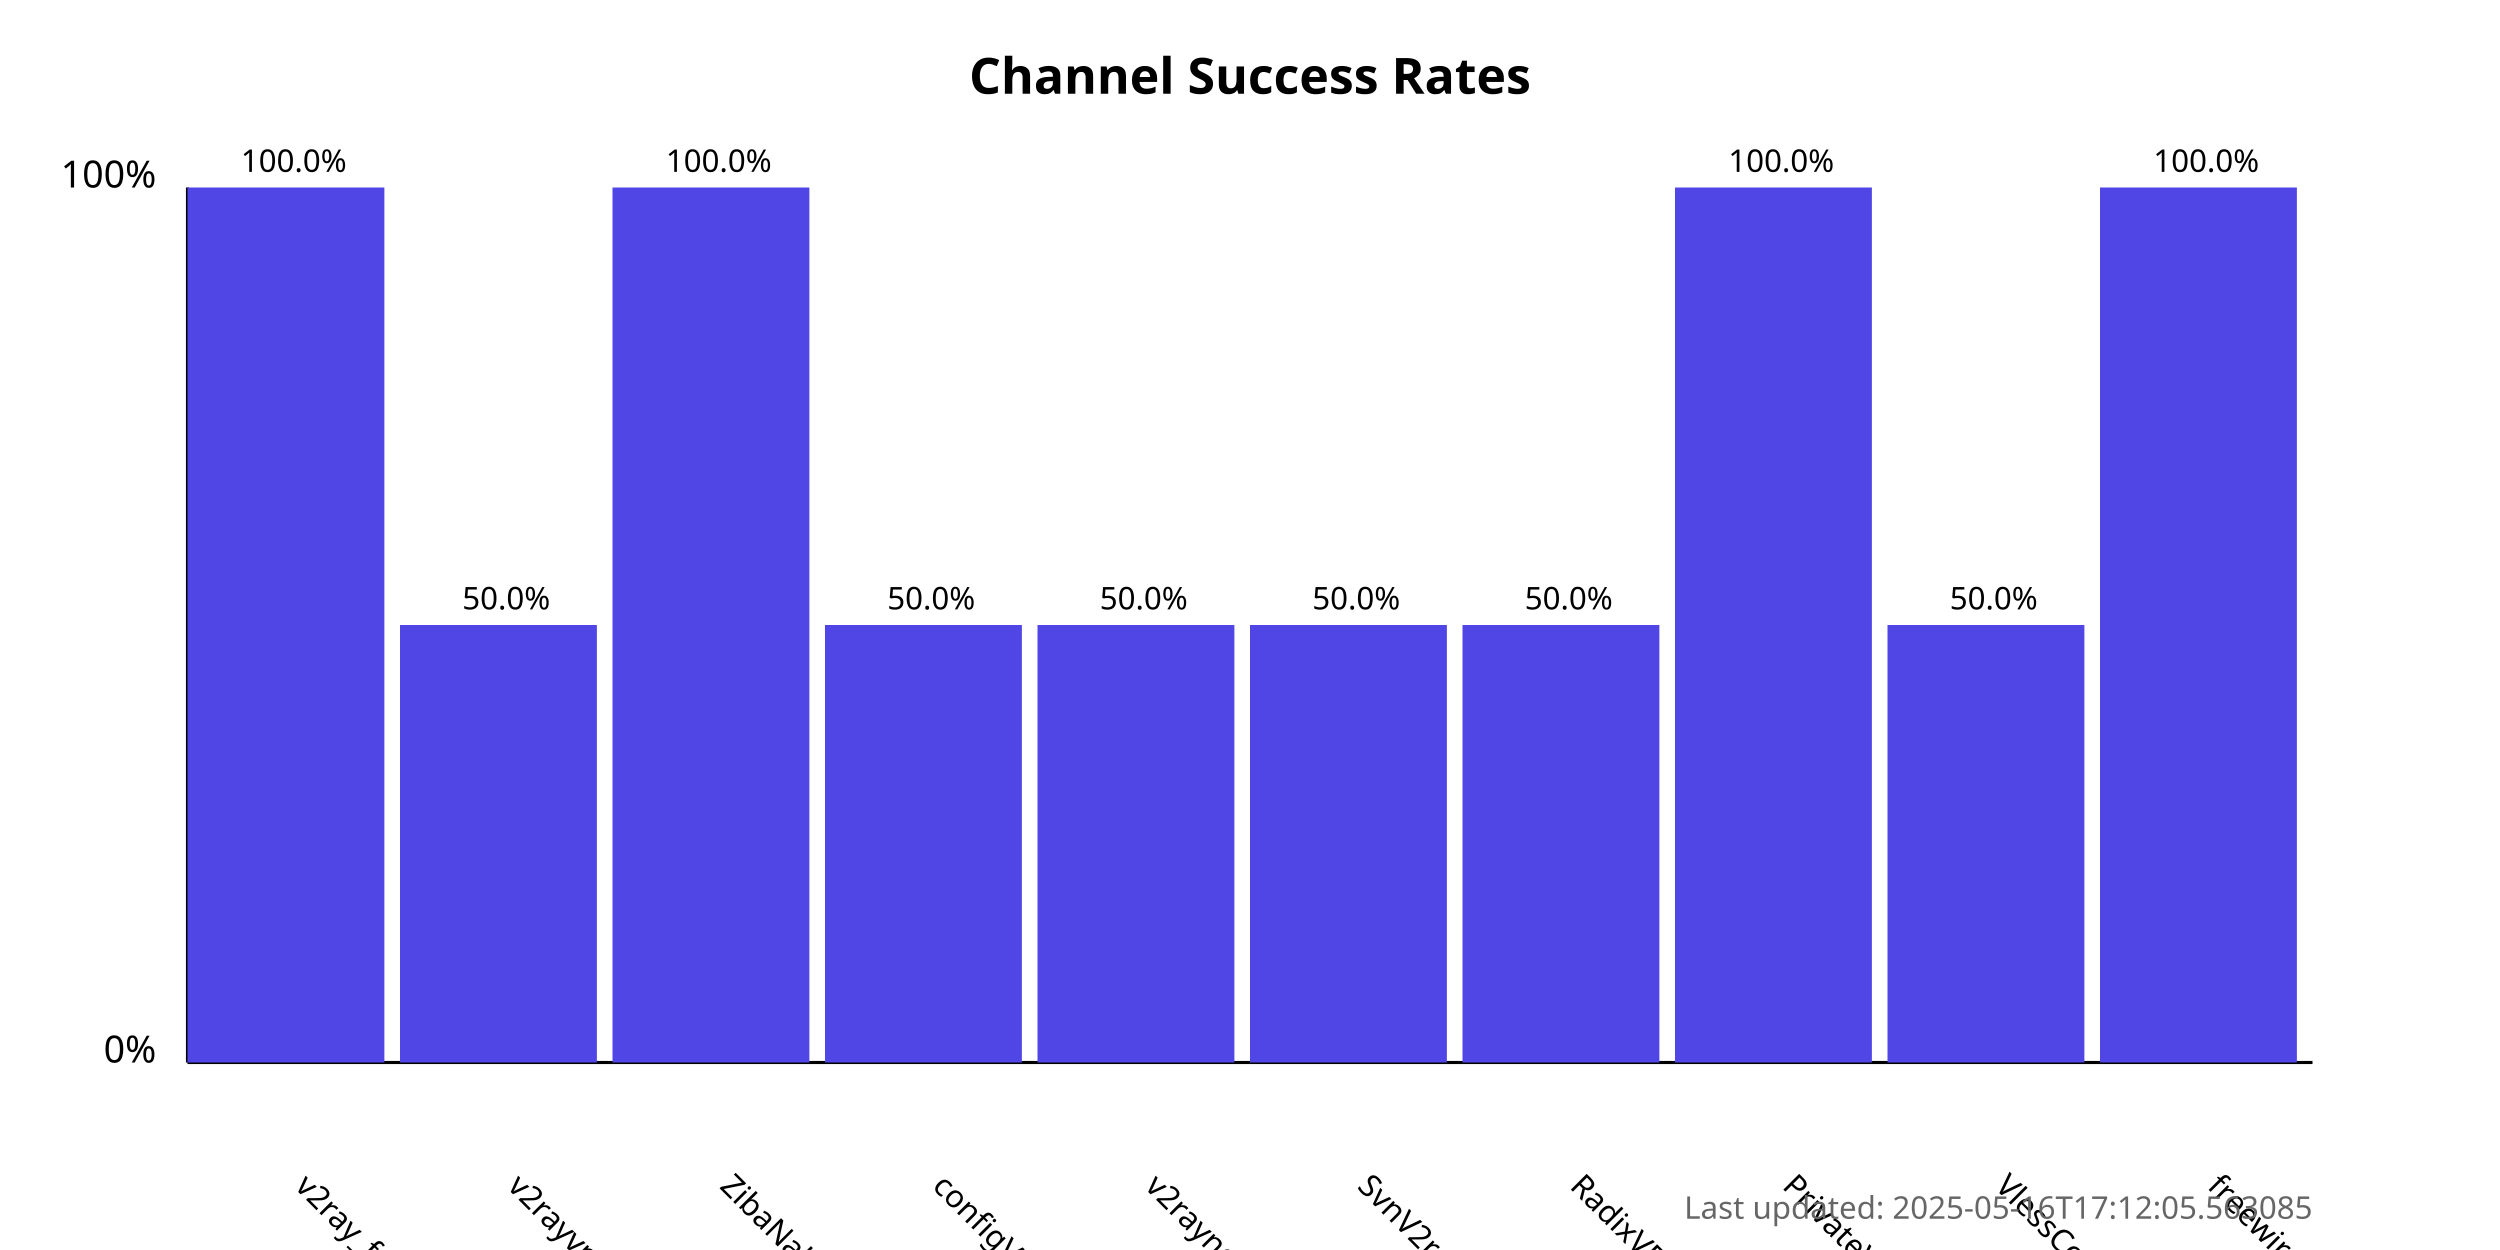
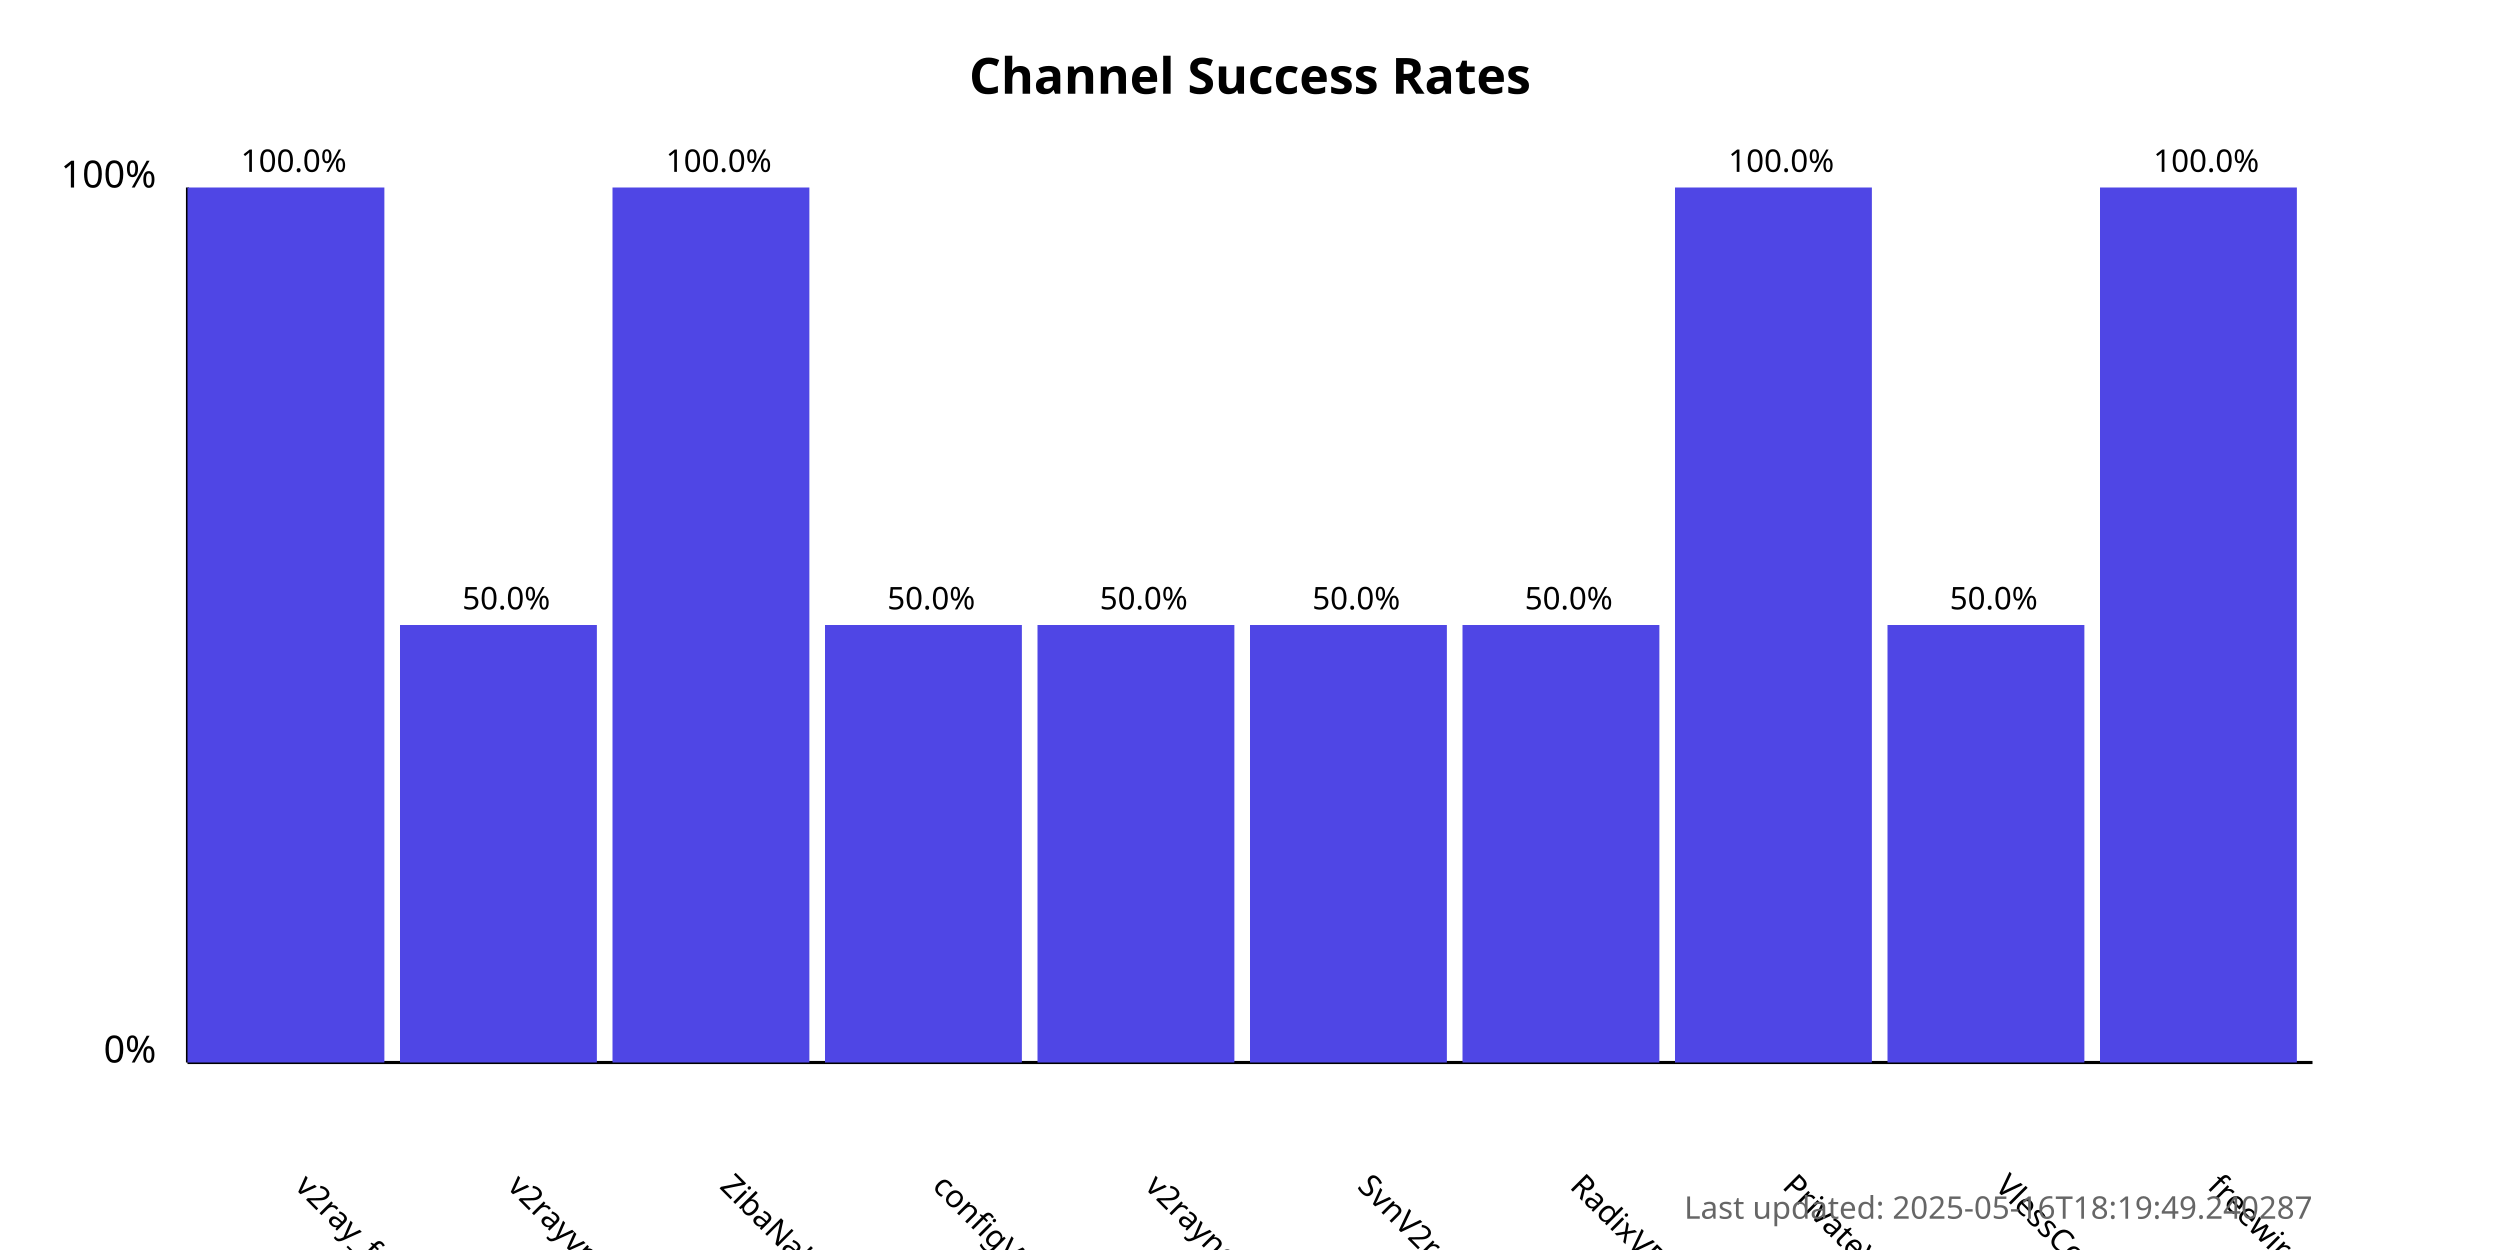
<svg xmlns="http://www.w3.org/2000/svg" width="800" height="400">
  <style>
            .chart-title { font: bold 16px sans-serif; }
            .axis-label { font: 12px sans-serif; }
            .tick-label { font: 10px sans-serif; }
            .bar { fill: #4f46e5; }
            .bar:hover { fill: #6366f1; }
            .timestamp { font: 10px sans-serif; fill: #666; }
        </style>
  <text x="400.0" y="30" text-anchor="middle" class="chart-title">
            Channel Success Rates
        </text>
  <line x1="60" y1="340" x2="60" y2="60" stroke="black" stroke-width="1" />
  <line x1="60" y1="340" x2="740" y2="340" stroke="black" stroke-width="1" />
  <text x="50" y="340" text-anchor="end" class="axis-label">0%</text>
  <text x="50" y="60" text-anchor="end" class="axis-label">100%</text>
  <g>
    <rect x="60" y="60.0" width="63.0" height="280.0" class="bar" />
    <text x="94.0" y="380" transform="rotate(45, 94.0, 380)" text-anchor="start" class="tick-label">
                v2ray_free_conf
            </text>
    <text x="94.0" y="55.0" text-anchor="middle" class="tick-label">
                100.0%
            </text>
  </g>
  <g>
    <rect x="128.0" y="200.0" width="63.0" height="140.0" class="bar" />
    <text x="162.0" y="380" transform="rotate(45, 162.0, 380)" text-anchor="start" class="tick-label">
                v2rayvpno
            </text>
    <text x="162.0" y="195.0" text-anchor="middle" class="tick-label">
                50.0%
            </text>
  </g>
  <g>
    <rect x="196.0" y="60.0" width="63.0" height="280.0" class="bar" />
    <text x="230.0" y="380" transform="rotate(45, 230.0, 380)" text-anchor="start" class="tick-label">
                ZibaNabz
            </text>
    <text x="230.0" y="55.0" text-anchor="middle" class="tick-label">
                100.0%
            </text>
  </g>
  <g>
    <rect x="264.0" y="200.0" width="63.0" height="140.0" class="bar" />
    <text x="298.0" y="380" transform="rotate(45, 298.0, 380)" text-anchor="start" class="tick-label">
                configV2rayForFree
            </text>
    <text x="298.0" y="195.0" text-anchor="middle" class="tick-label">
                50.0%
            </text>
  </g>
  <g>
    <rect x="332.0" y="200.0" width="63.0" height="140.0" class="bar" />
    <text x="366.0" y="380" transform="rotate(45, 366.0, 380)" text-anchor="start" class="tick-label">
                v2rayngvpn
            </text>
    <text x="366.0" y="195.0" text-anchor="middle" class="tick-label">
                50.0%
            </text>
  </g>
  <g>
    <rect x="400.0" y="200.0" width="63.0" height="140.0" class="bar" />
    <text x="434.0" y="380" transform="rotate(45, 434.0, 380)" text-anchor="start" class="tick-label">
                SvnV2ray
            </text>
    <text x="434.0" y="195.0" text-anchor="middle" class="tick-label">
                50.0%
            </text>
  </g>
  <g>
    <rect x="468.0" y="200.0" width="63.0" height="140.0" class="bar" />
    <text x="502.0" y="380" transform="rotate(45, 502.0, 380)" text-anchor="start" class="tick-label">
                RadixVPN
            </text>
    <text x="502.0" y="195.0" text-anchor="middle" class="tick-label">
                50.0%
            </text>
  </g>
  <g>
    <rect x="536.0" y="60.0" width="63.0" height="280.0" class="bar" />
    <text x="570.0" y="380" transform="rotate(45, 570.0, 380)" text-anchor="start" class="tick-label">
                PrivateVPNs
            </text>
    <text x="570.0" y="55.0" text-anchor="middle" class="tick-label">
                100.0%
            </text>
  </g>
  <g>
    <rect x="604.0" y="200.0" width="63.0" height="140.0" class="bar" />
    <text x="638.0" y="380" transform="rotate(45, 638.0, 380)" text-anchor="start" class="tick-label">
                VlessConfig
            </text>
    <text x="638.0" y="195.0" text-anchor="middle" class="tick-label">
                50.0%
            </text>
  </g>
  <g>
    <rect x="672.0" y="60.0" width="63.0" height="280.0" class="bar" />
    <text x="706.0" y="380" transform="rotate(45, 706.0, 380)" text-anchor="start" class="tick-label">
                freewireguard
            </text>
    <text x="706.0" y="55.0" text-anchor="middle" class="tick-label">
                100.0%
            </text>
  </g>
  <text x="740" y="390" text-anchor="end" class="timestamp">
-             Last updated: 2025-05-16T17:12:05.563085
+             Last updated: 2025-05-16T18:19:49.240287
        </text>
</svg>
